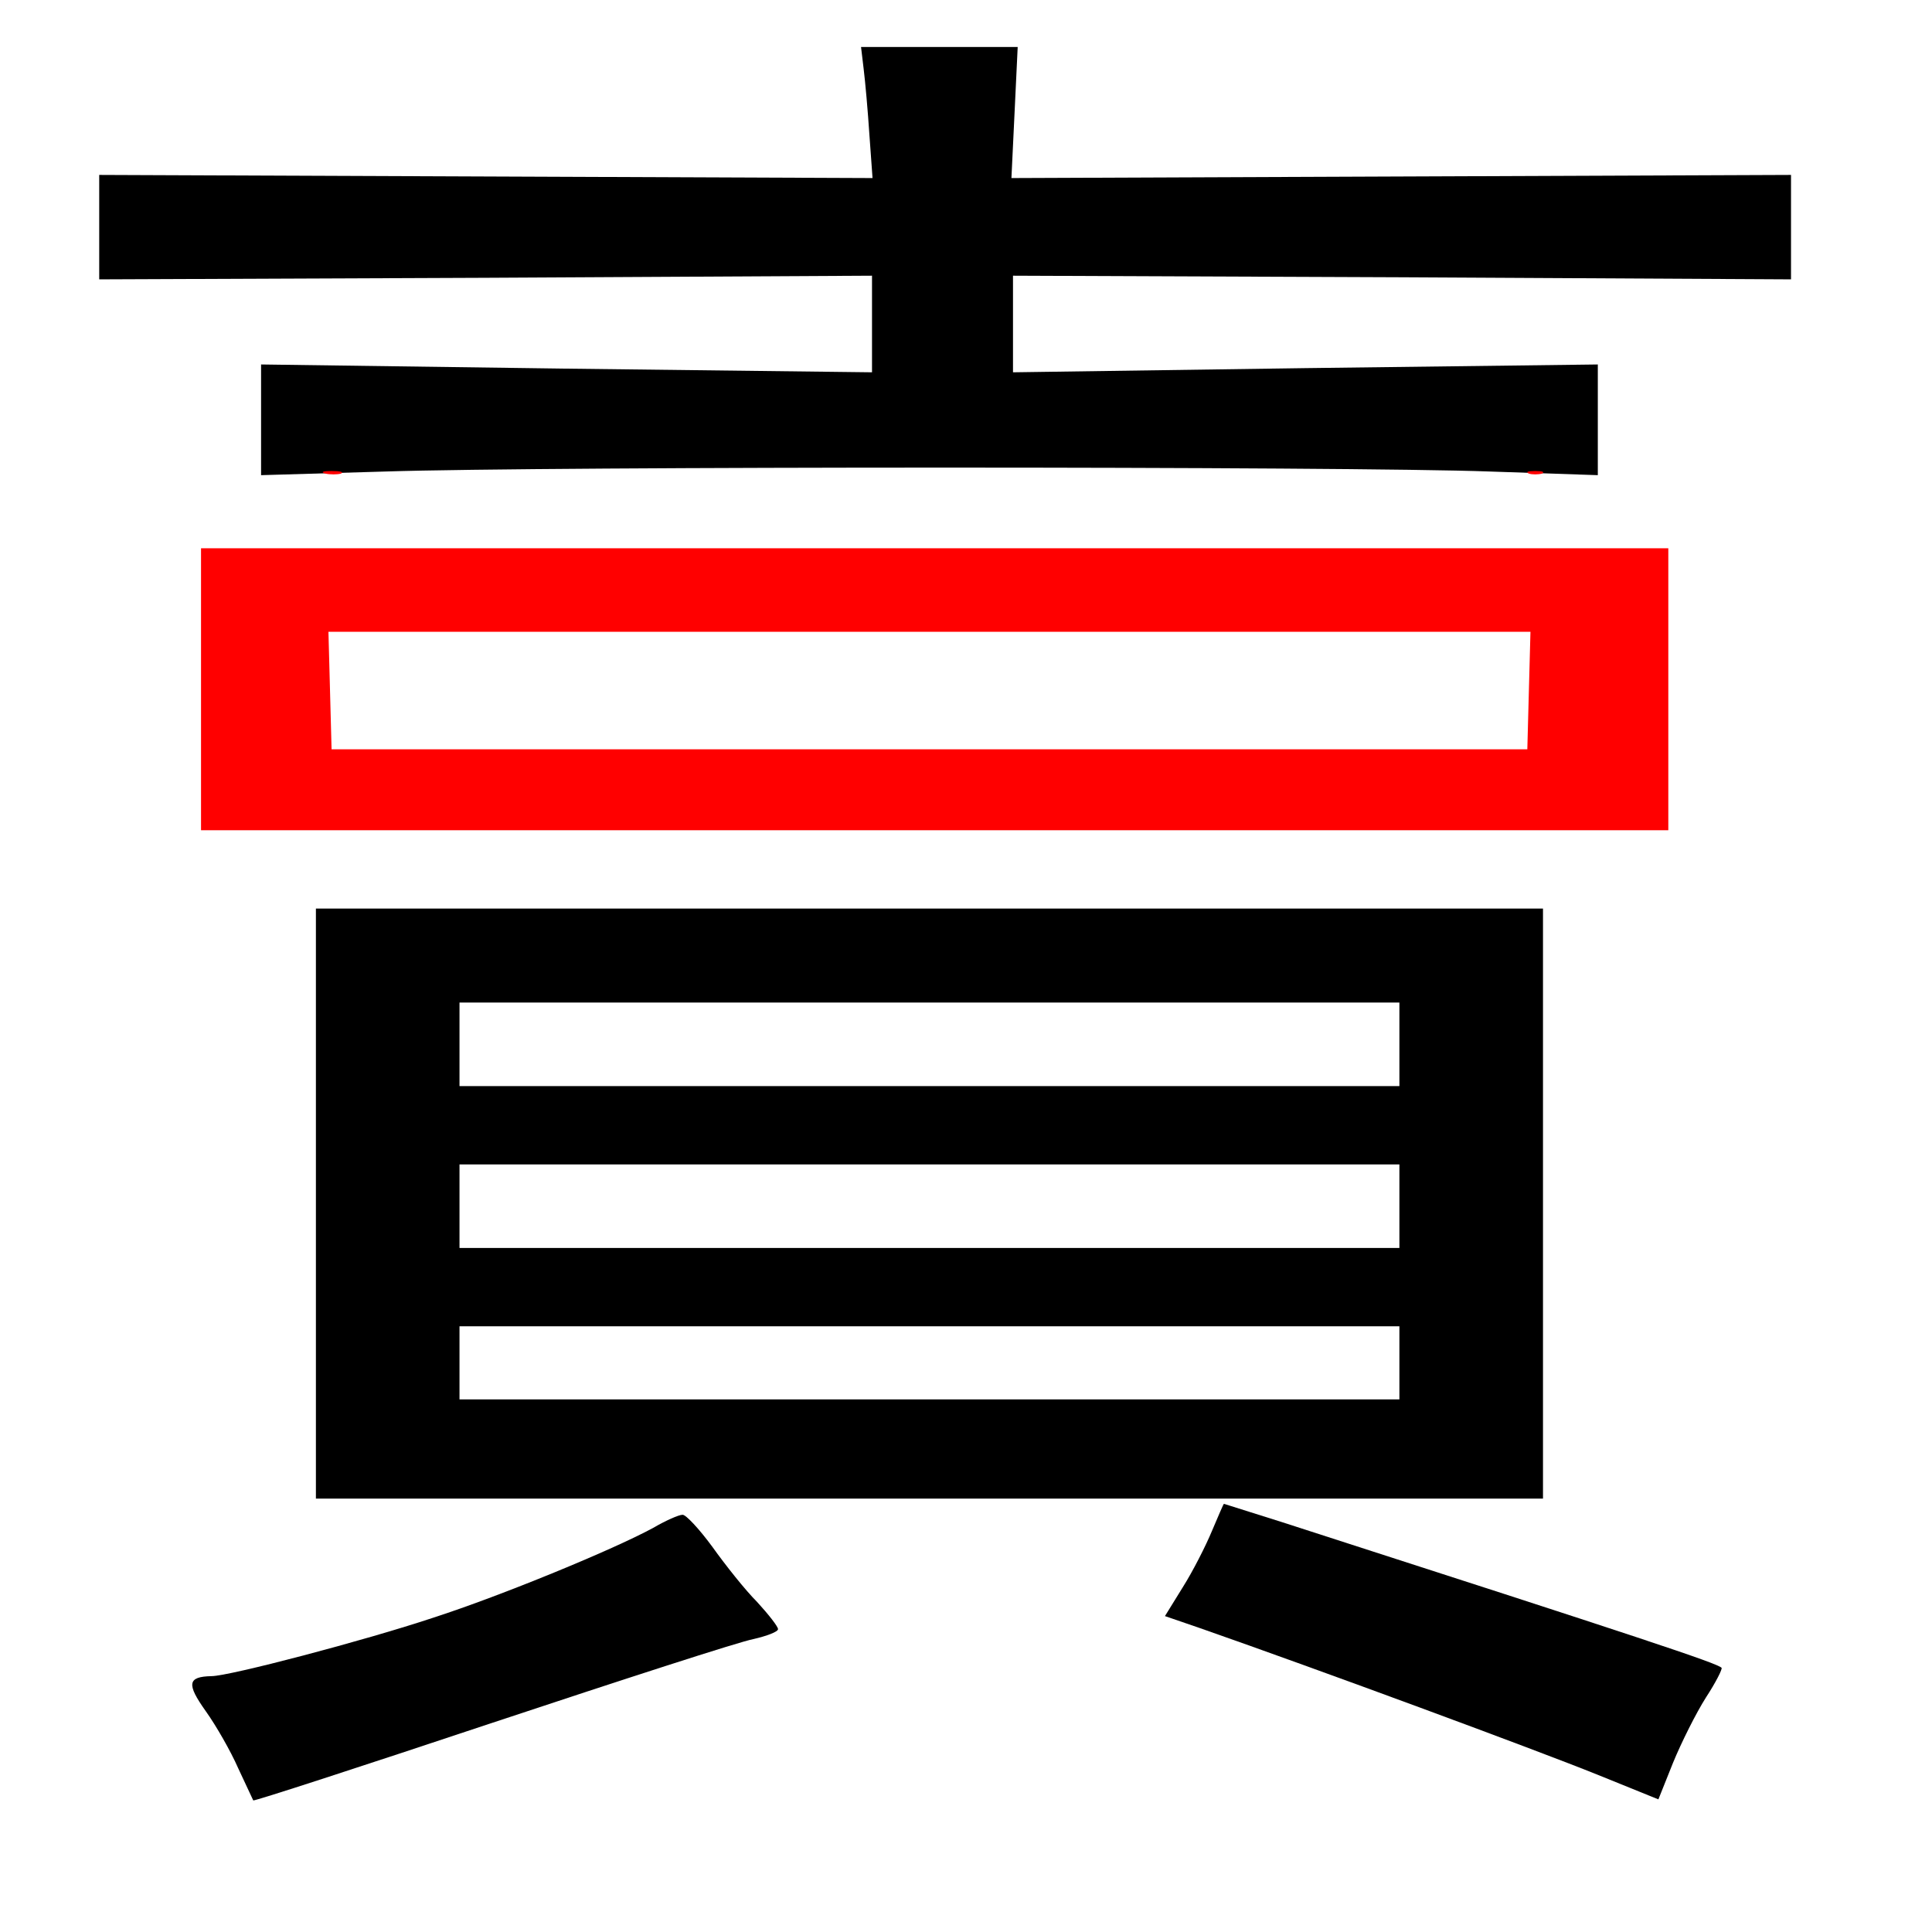
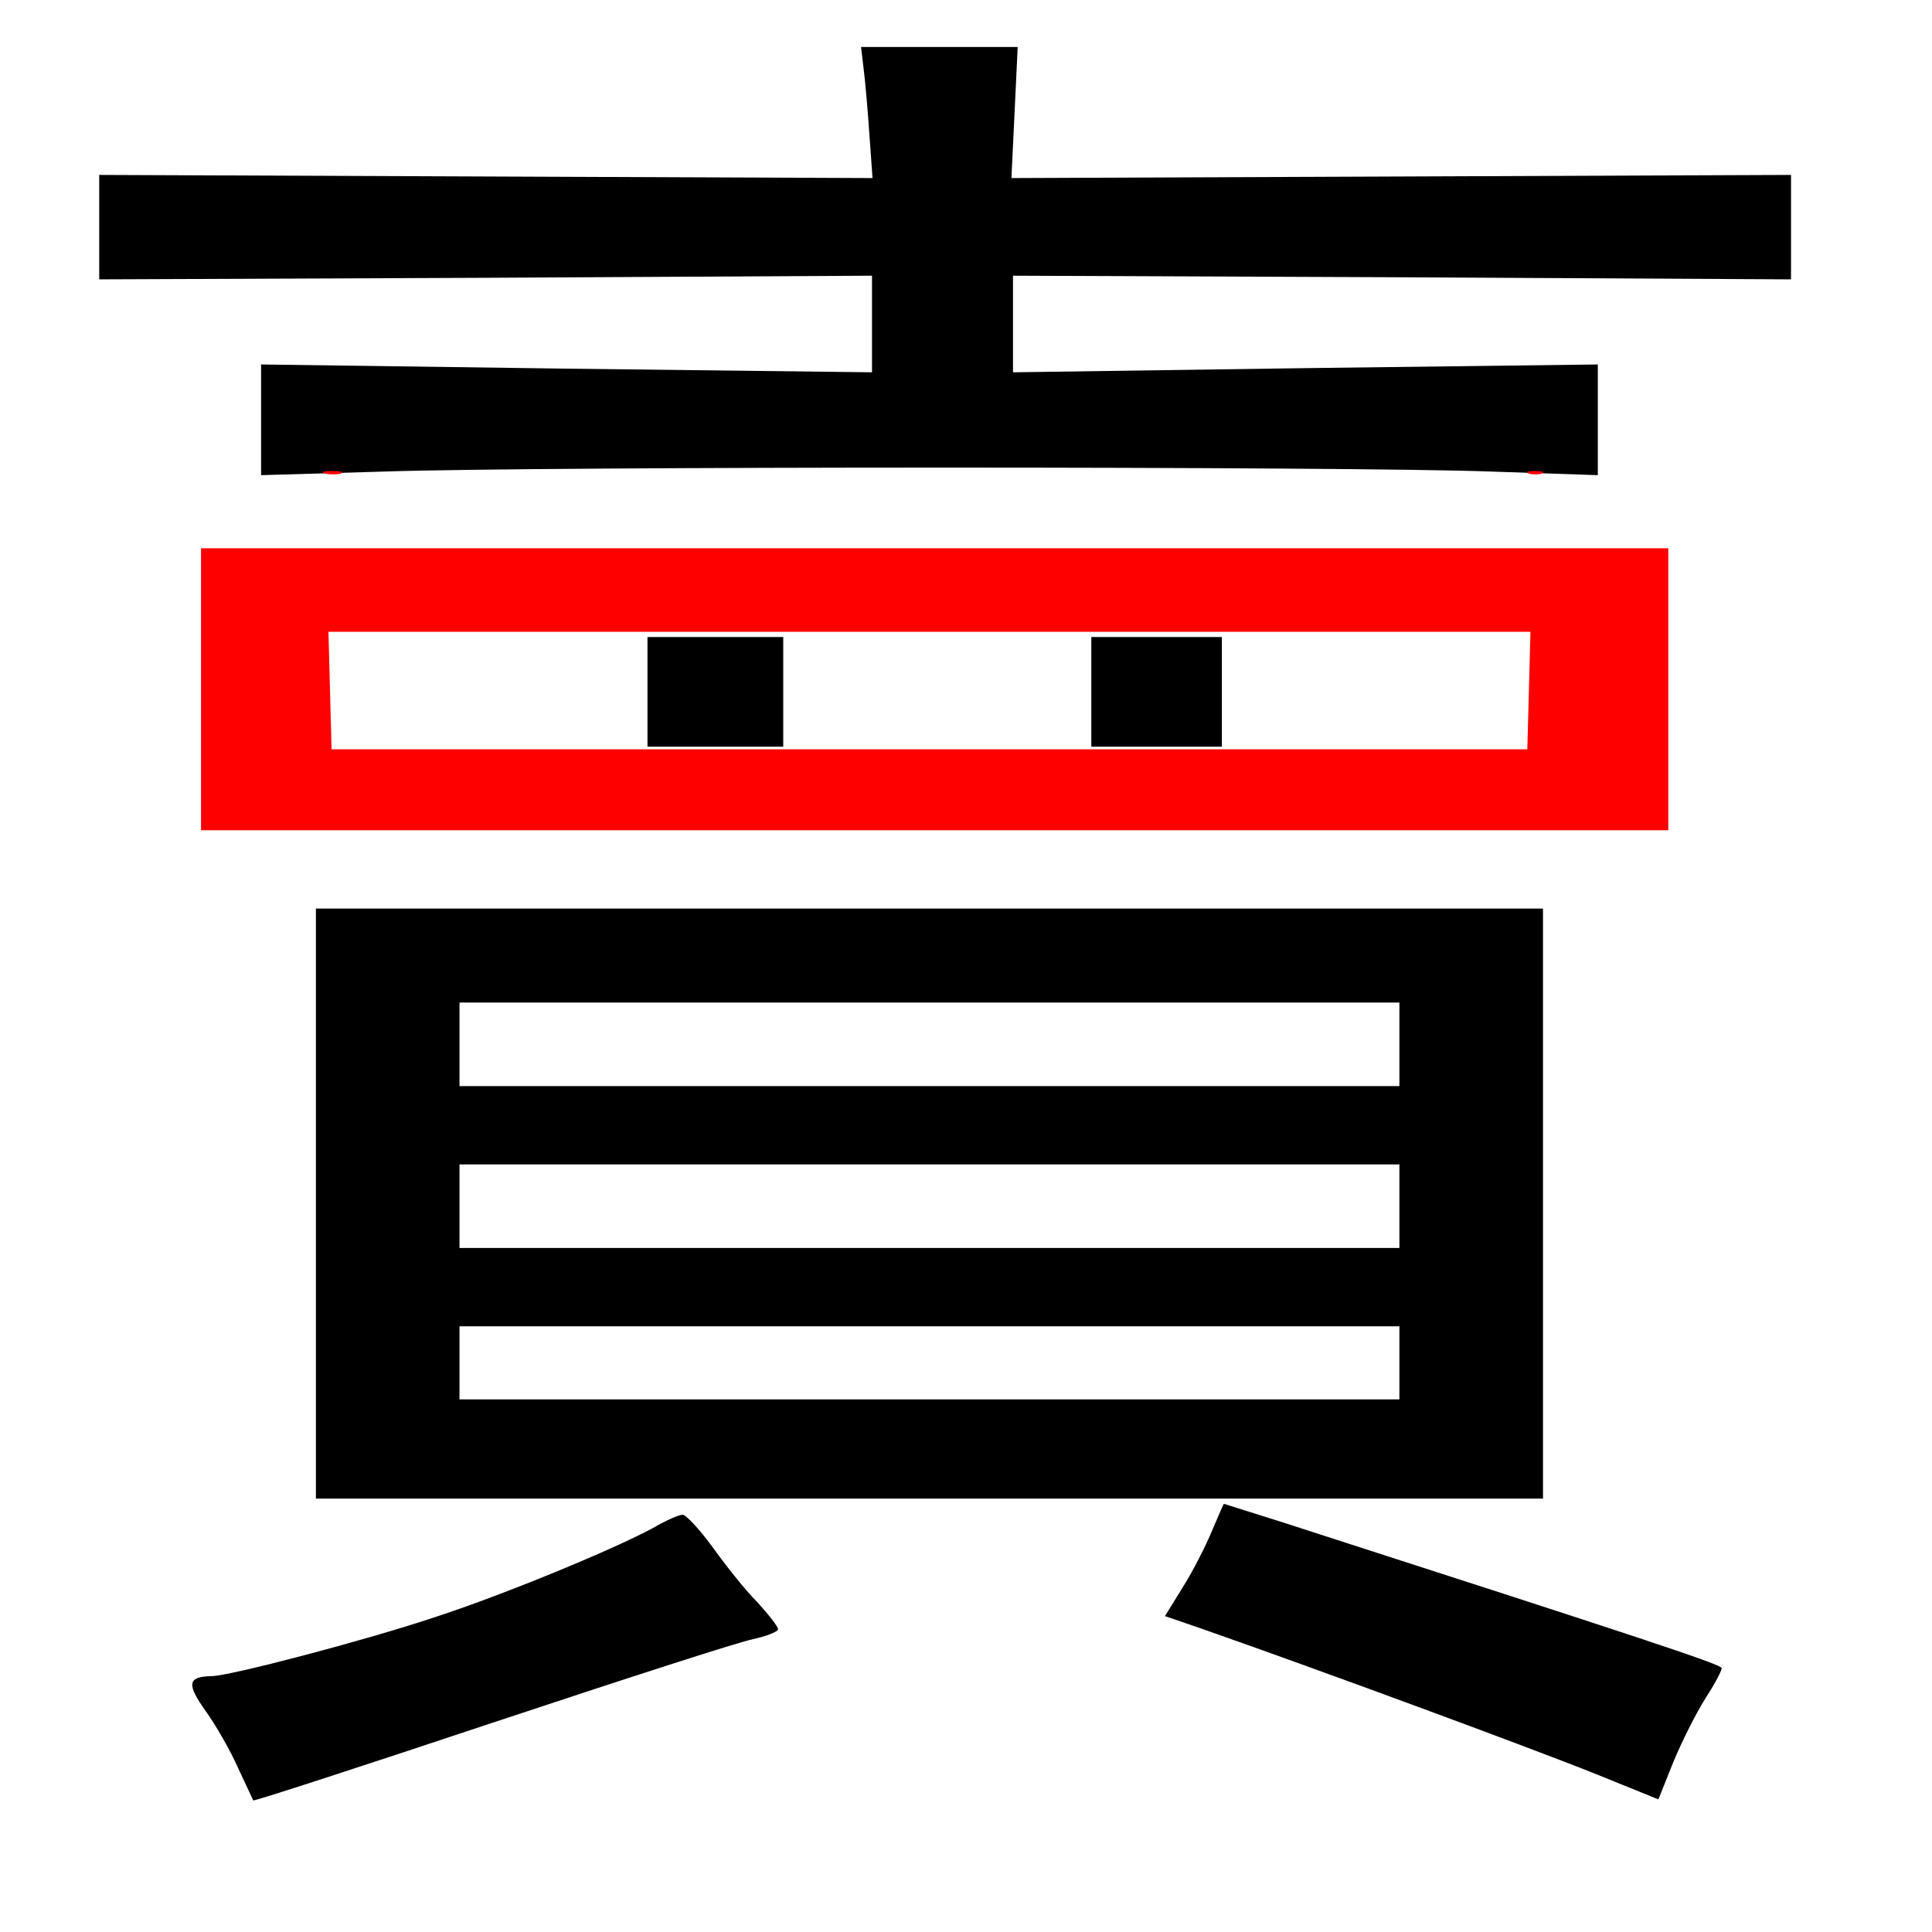
<svg xmlns="http://www.w3.org/2000/svg" version="1.0" width="370pt" height="370pt" viewBox="0 0 370 370" preserveAspectRatio="xMidYMid meet">
  <g transform="translate(0,370) scale(0.1,-0.1)" fill="#000000" stroke="none">
    <path fill="#ffffff" stroke="none" d="M0 1850 l0 -1850 1850 0 1850 0 0 1850 0 1850 -1850 0 -1850 0 0 -1850z" />
    <path fill="#000000" stroke="none" d="M1943 3484 l-6 -125 746 3 747 3 0 -100 0 -100 -745 4 -745 3 0 -92 0 -93 560 8 560 7 0 -106 0 -106 -207 7 c-269 10 -1808 10 -2115 0 l-238 -7 0 106 0 106 585 -8 585 -7 0 93 0 92 -740 -4 -740 -3 0 100 0 100 741 -3 740 -3 -6 83 c-3 46 -8 102 -11 126 l-5 42 150 0 150 0 -6 -126z" />
-     <path fill="#000000" stroke="none" d="M1500 2375 l0 -105 -130 0 -130 0 0 105 0 105 130 0 130 0 0 -105z" />
-     <path fill="#000000" stroke="none" d="M2340 2375 l0 -105 -125 0 -125 0 0 105 0 105 125 0 125 0 0 -105z" />
    <path fill="#000000" stroke="none" d="M2955 1395 l0 -565 -1175 0 -1175 0 0 565 0 565 1175 0 1175 0 0 -565z" />
    <path fill="#000000" stroke="none" d="M2455 785 c698 -225 833 -270 842 -279 2 -2 -11 -28 -30 -57 -19 -30 -47 -86 -63 -125 l-28 -70 -116 47 c-119 48 -533 201 -762 281 l-67 23 34 55 c19 30 44 79 56 108 12 28 22 52 23 52 0 0 51 -16 111 -35z" />
    <path fill="#000000" stroke="none" d="M1364 738 c25 -35 63 -83 86 -106 22 -24 40 -47 40 -52 0 -5 -21 -13 -47 -19 -27 -5 -252 -78 -502 -161 -249 -83 -455 -150 -456 -148 -1 2 -14 30 -29 62 -14 32 -42 81 -62 109 -37 52 -35 66 11 67 34 0 293 68 425 112 130 42 346 131 421 172 24 14 49 25 56 25 6 1 32 -27 57 -61z" />
    <path fill="#ffffff" stroke="none" d="M880 1700 l0 -80 900 0 900 0 0 80 0 80 -900 0 -900 0 0 -80z" />
    <path fill="#ffffff" stroke="none" d="M880 1390 l0 -80 900 0 900 0 0 80 0 80 -900 0 -900 0 0 -80z" />
    <path fill="#ffffff" stroke="none" d="M880 1090 l0 -70 900 0 900 0 0 70 0 70 -900 0 -900 0 0 -70z" />
    <path fill="#ff0000" stroke="none" d="M653 2793 c-7 -2 -21 -2 -30 0 -10 3 -4 5 12 5 17 0 24 -2 18 -5z" />
    <path fill="#ff0000" stroke="none" d="M2953 2793 c-7 -2 -19 -2 -25 0 -7 3 -2 5 12 5 14 0 19 -2 13 -5z" />
    <path fill="#ff0000" stroke="none" d="M3195 2380 l0 -270 -1405 0 -1405 0 0 270 0 270 1405 0 1405 0 0 -270z" />
    <path fill="#ffffff" stroke="none" d="M632 2378 l3 -113 1145 0 1145 0 3 113 3 112 -1151 0 -1151 0 3 -112z" />
+     <path fill="#000000" stroke="none" d="M1500 2375 l0 -105 -130 0 -130 0 0 105 0 105 130 0 130 0 0 -105z" />
+     <path fill="#000000" stroke="none" d="M2340 2375 l0 -105 -125 0 -125 0 0 105 0 105 125 0 125 0 0 -105z" />
  </g>
</svg>
